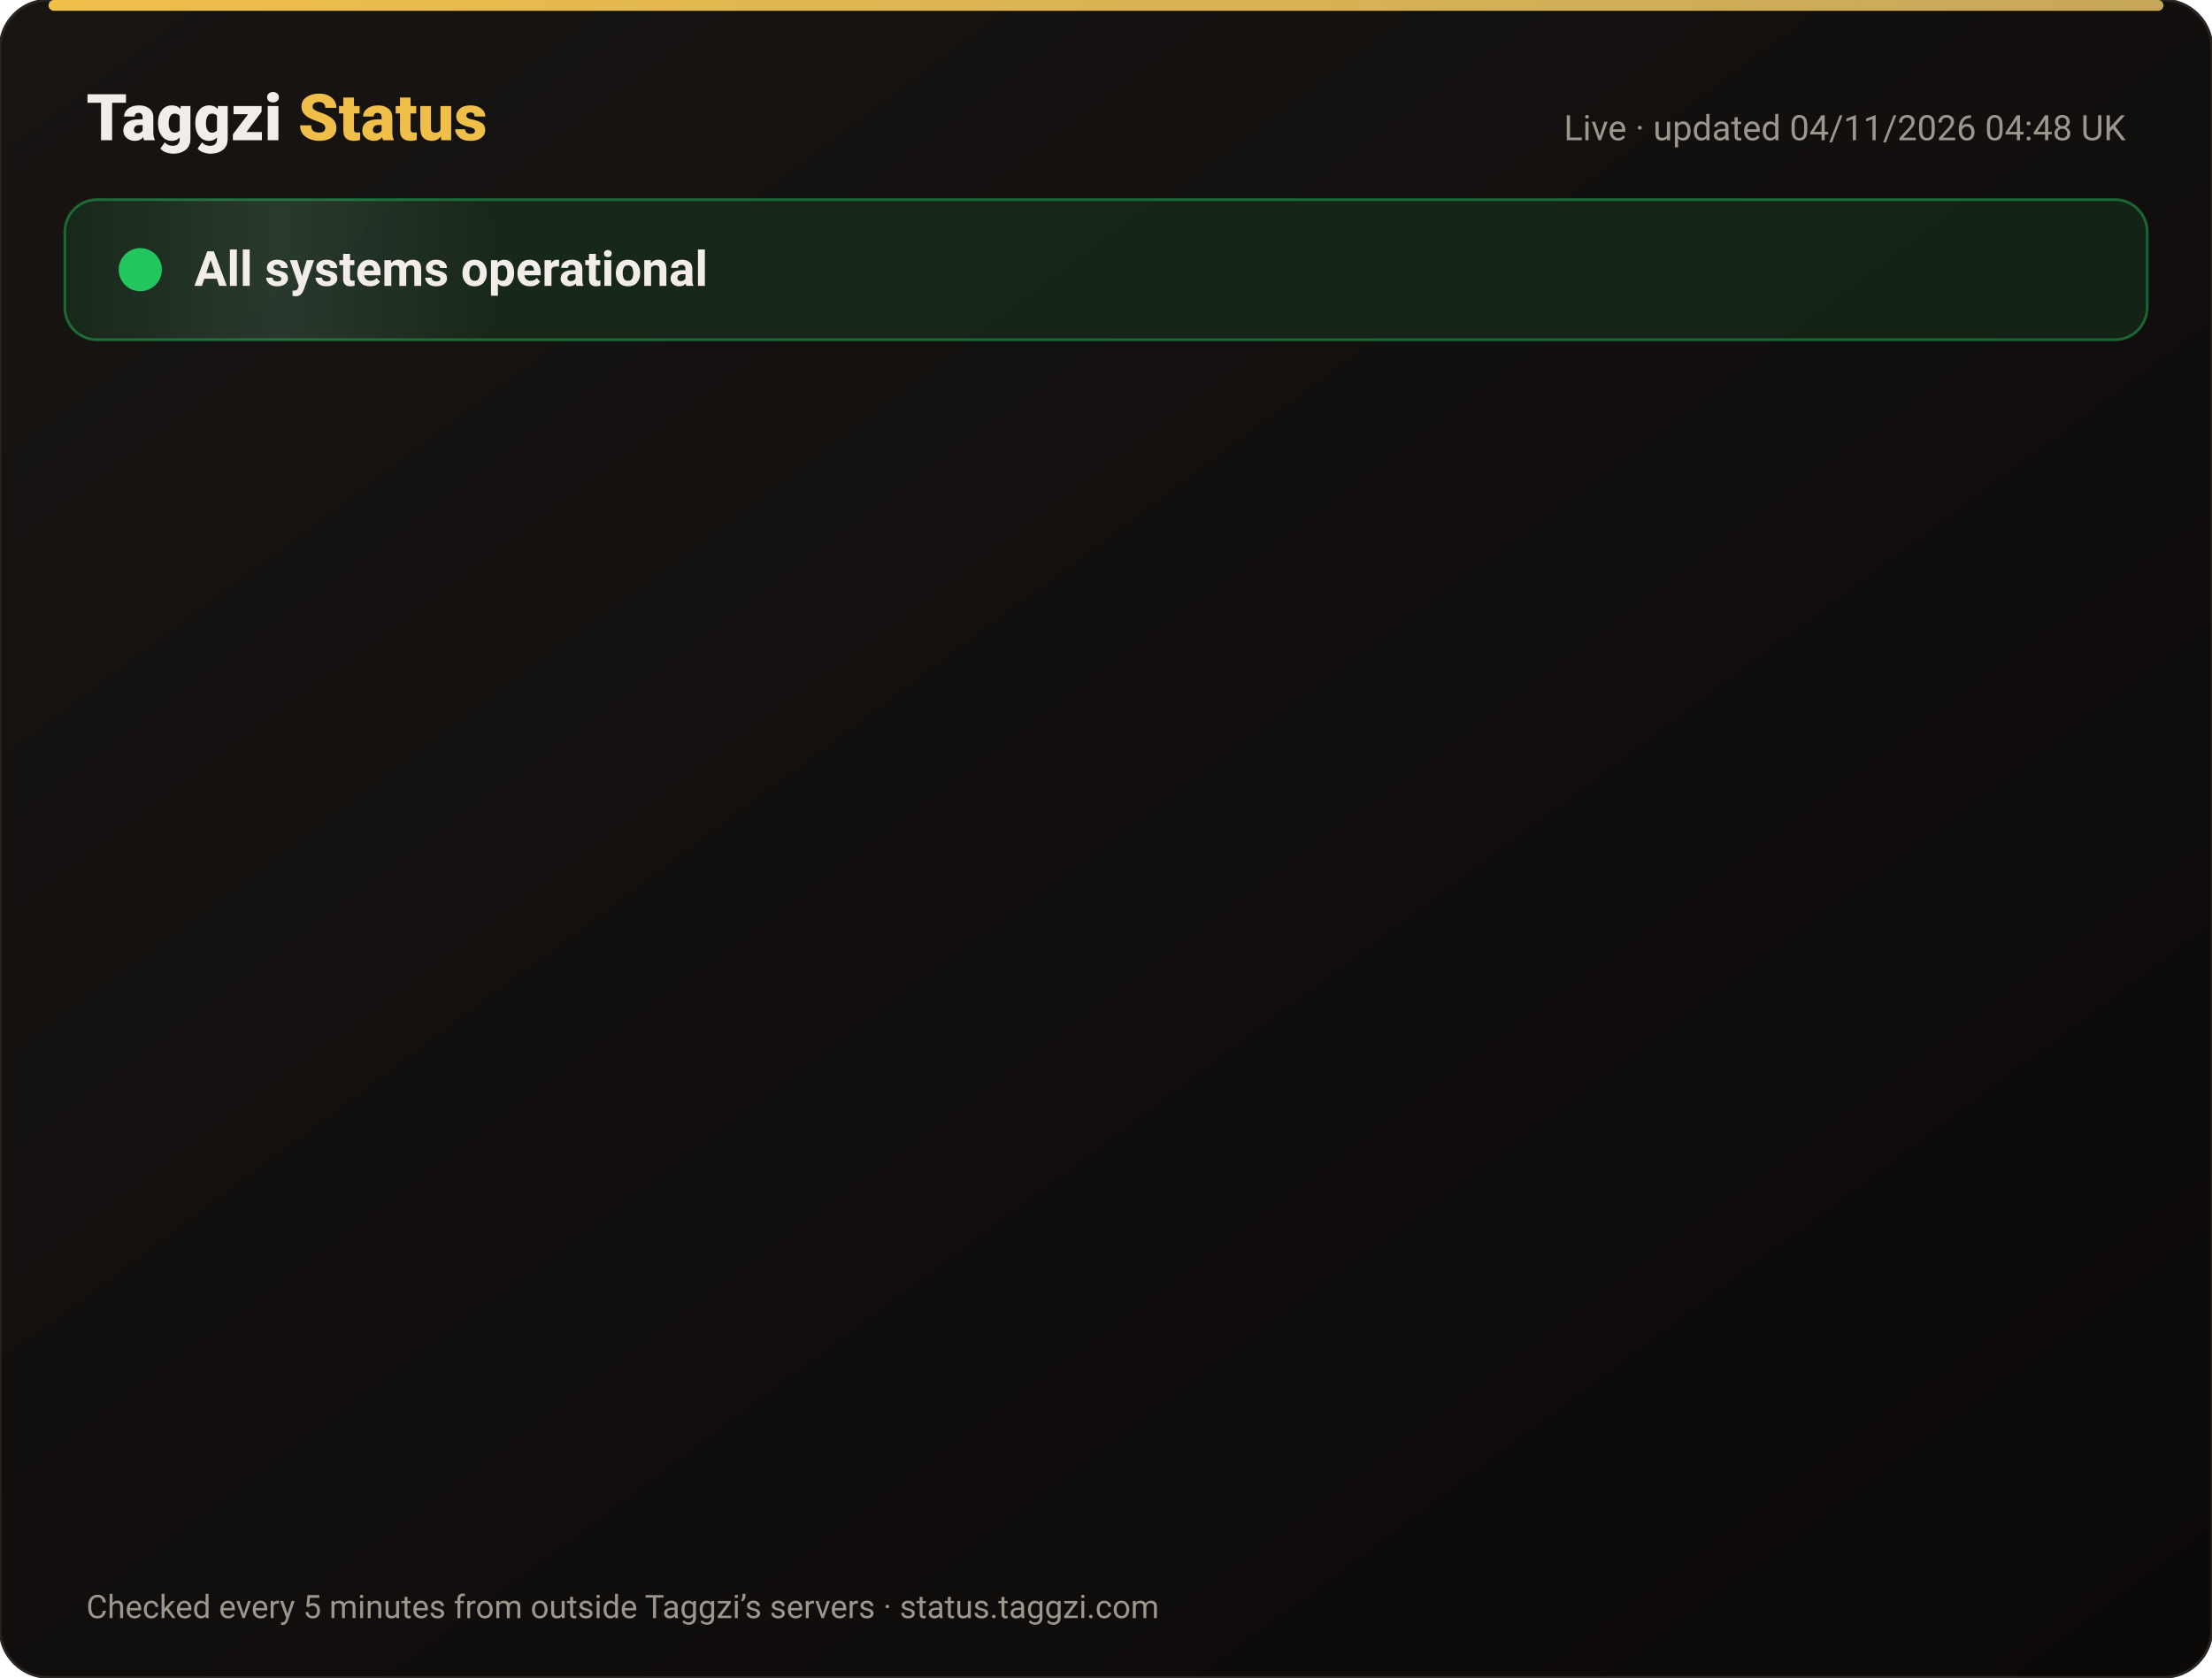
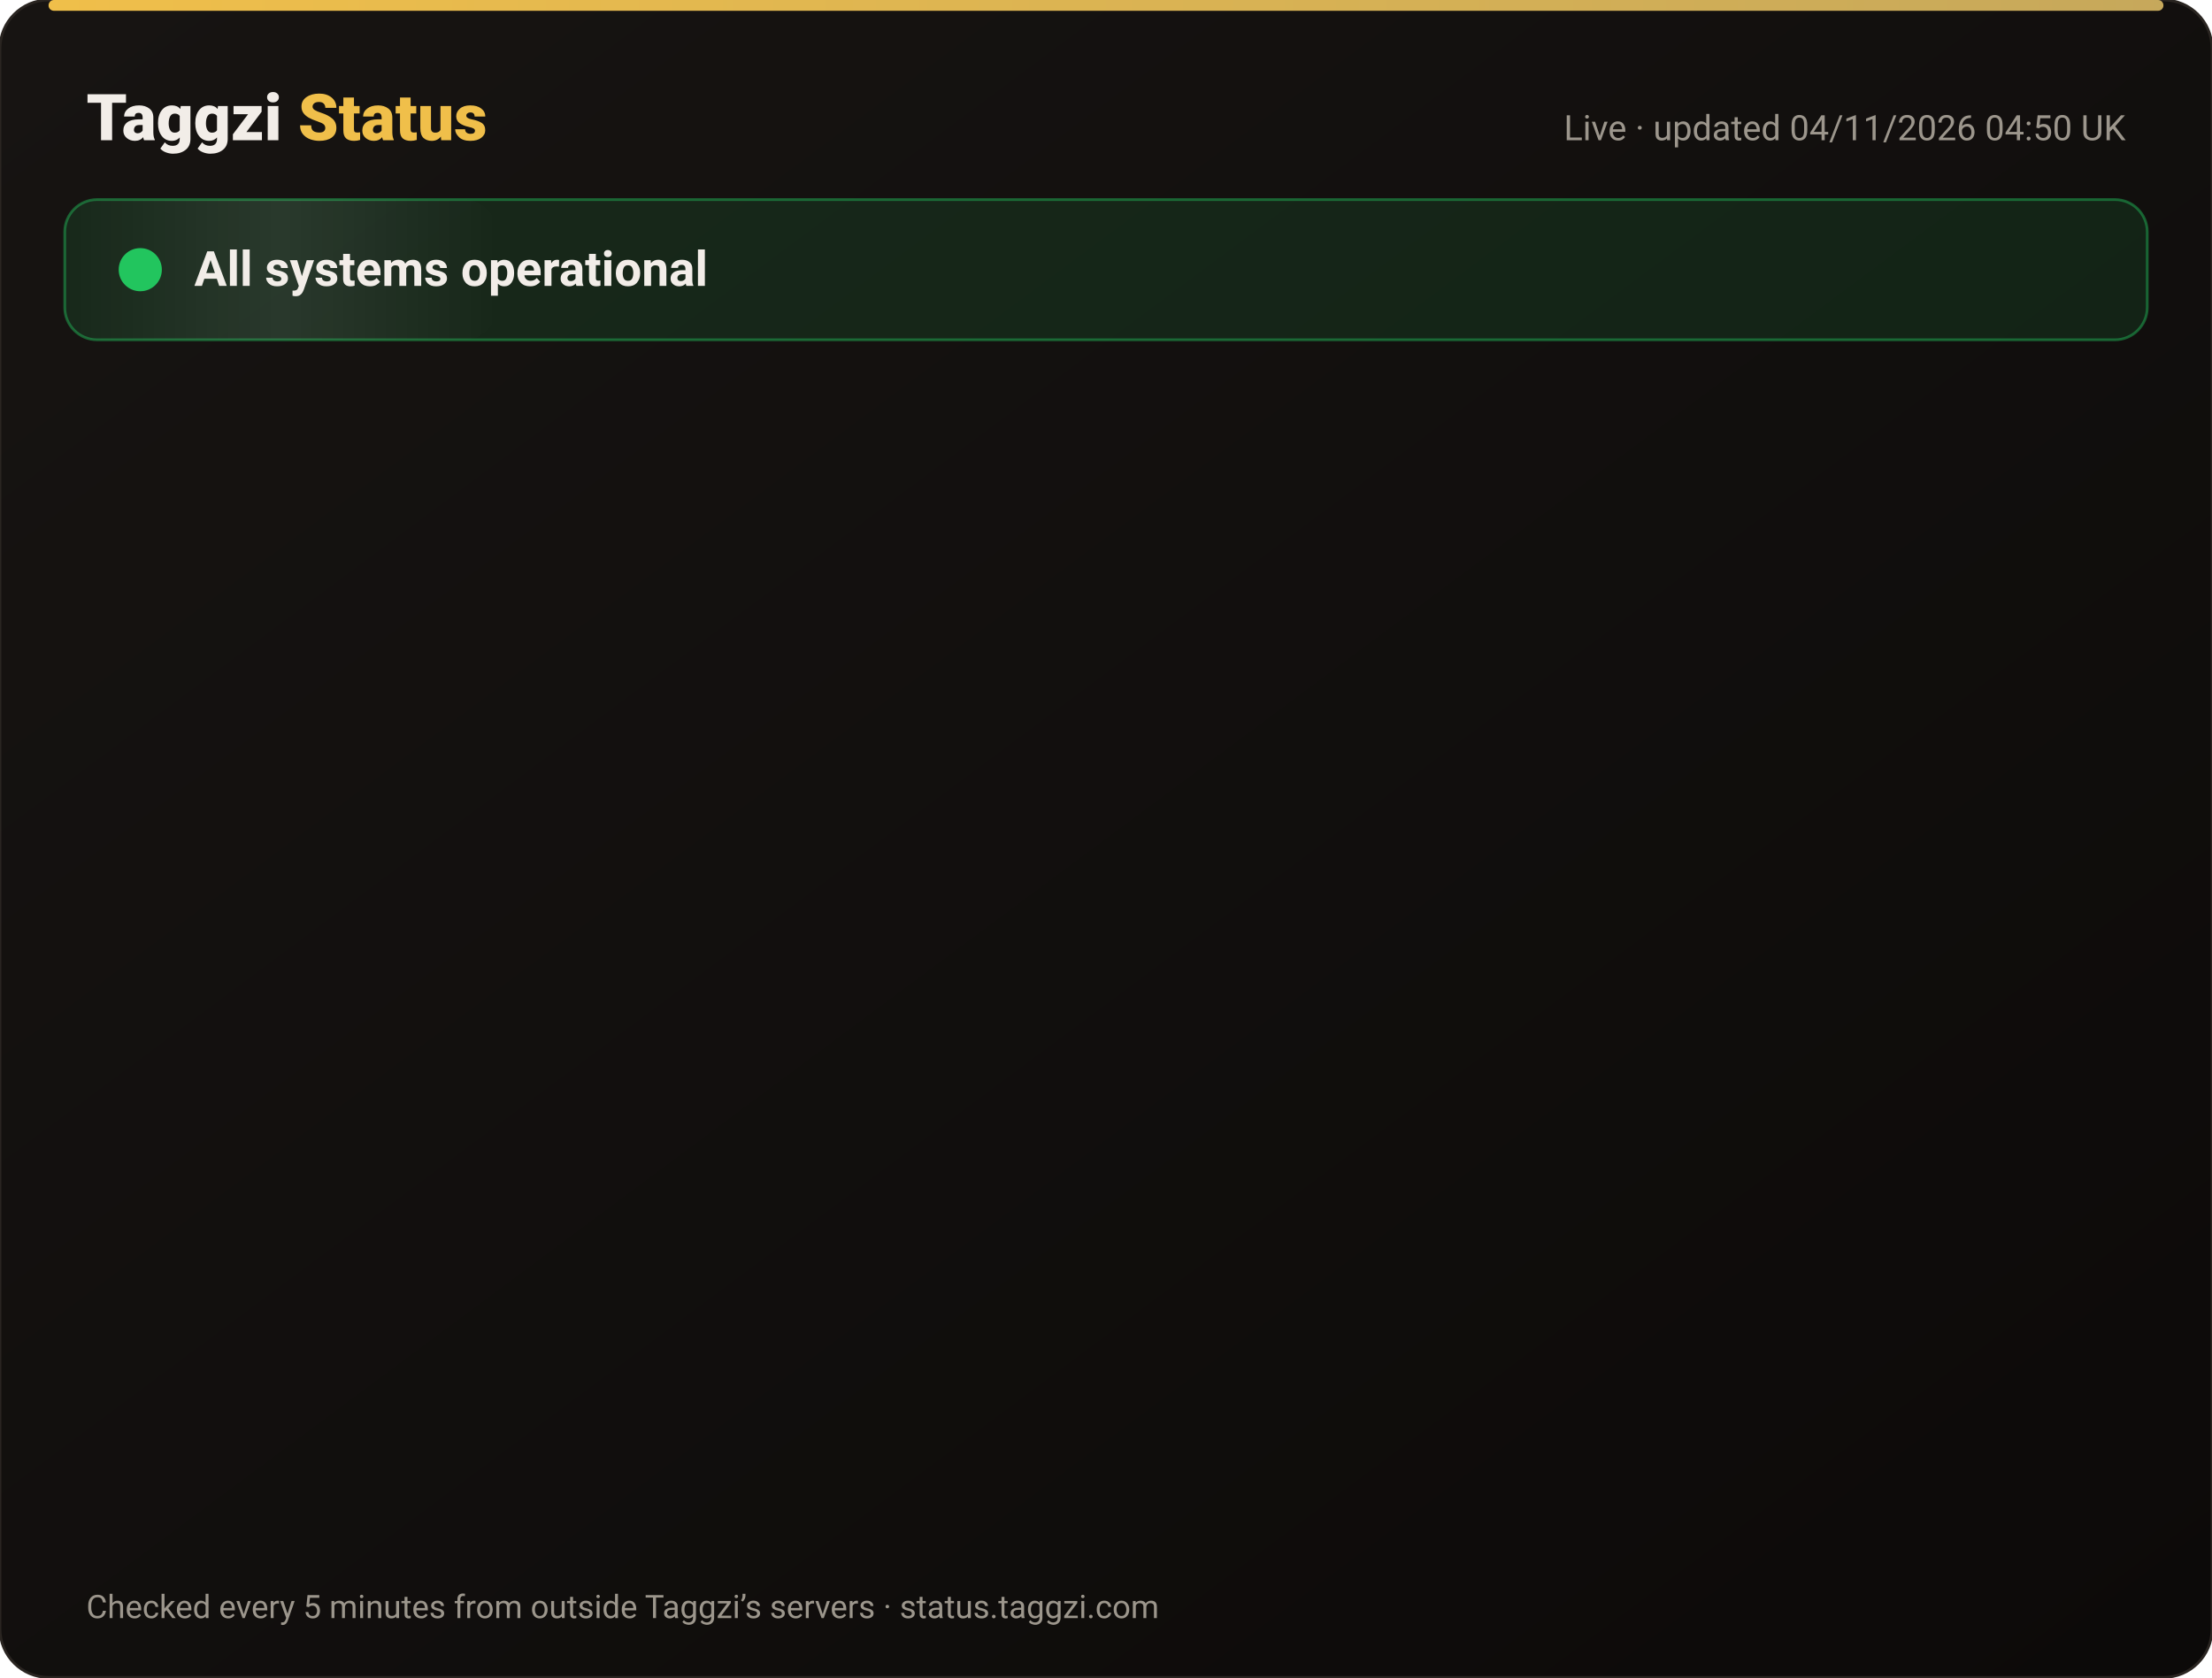
<svg xmlns="http://www.w3.org/2000/svg" width="820" height="622" viewBox="0 0 820 622" font-family="-apple-system,Segoe UI,Roboto,Helvetica,Arial,sans-serif">
  <defs>
    <linearGradient id="bg" x1="0" y1="0" x2="1" y2="1">
      <stop offset="0" stop-color="#171412" />
      <stop offset="1" stop-color="#0C0A09" />
    </linearGradient>
    <linearGradient id="gold" x1="0" x2="1">
      <stop offset="0" stop-color="#F0BF4A" />
      <stop offset="1" stop-color="#c6a85b" />
    </linearGradient>
    <linearGradient id="shine" x1="0" x2="1">
      <stop offset="0" stop-color="#fff" stop-opacity="0" />
      <stop offset=".5" stop-color="#fff" stop-opacity=".08" />
      <stop offset="1" stop-color="#fff" stop-opacity="0" />
    </linearGradient>
  </defs>
  <rect width="820" height="622" rx="18" fill="url(#bg)" stroke="#2a2521" />
  <rect x="18" y="0" width="784" height="4" rx="2" fill="url(#gold)" />
  <text x="32" y="52" font-size="24" font-weight="800" fill="#F2EDE8">Taggzi <tspan fill="#F0BF4A">Status</tspan>
  </text>
-   <text x="788" y="52" font-size="13" fill="#9C968C" text-anchor="end">Live · updated 04/11/2026 04:48 UK</text>
+   <text x="788" y="52" font-size="13" fill="#9C968C" text-anchor="end">Live · updated 04/11/2026 04:50 UK</text>
  <rect x="24" y="74" width="772" height="52" rx="12" fill="#22c55e" fill-opacity=".12" stroke="#22c55e" stroke-opacity=".45" />
  <rect x="24" y="74" width="160" height="52" rx="12" fill="url(#shine)">
    <animate attributeName="x" from="-160" to="820" dur="4s" repeatCount="indefinite" />
  </rect>
  <circle cx="52" cy="100" r="7" fill="#22c55e" />
  <circle cx="52" cy="100" r="7" fill="none" stroke="#22c55e" stroke-width="2">
    <animate attributeName="r" values="7;15;7" dur="2s" repeatCount="indefinite" />
    <animate attributeName="opacity" values=".9;0;.9" dur="2s" repeatCount="indefinite" />
  </circle>
  <text x="72" y="106" font-size="18" font-weight="700" fill="#F2EDE8">All systems operational</text>
  <g opacity="0">
    <animate attributeName="opacity" from="0" to="1" begin="0.00s" dur=".6s" fill="freeze" />
    <line x1="32" y1="188" x2="788" y2="188" stroke="#2a2521" />
    <circle cx="44" cy="166" r="6" fill="#22c55e">
      <animate attributeName="opacity" values="1;.45;1" dur="2.4s" begin="0.00s" repeatCount="indefinite" />
    </circle>
    <text x="62" y="171" font-size="15" font-weight="650" fill="#F2EDE8">Website</text>
    <text x="630" y="171" font-size="13" fill="#9C968C" text-anchor="end">99.96% uptime</text>
    <rect x="648" y="154" width="140" height="24" rx="12" fill="#22c55e" fill-opacity=".14" stroke="#22c55e" stroke-opacity=".5" />
    <text x="718" y="171" font-size="12" font-weight="700" fill="#22c55e" text-anchor="middle">Operational</text>
  </g>
  <g opacity="0">
    <animate attributeName="opacity" from="0" to="1" begin="0.15s" dur=".6s" fill="freeze" />
    <line x1="32" y1="234" x2="788" y2="234" stroke="#2a2521" />
    <circle cx="44" cy="212" r="6" fill="#22c55e">
      <animate attributeName="opacity" values="1;.45;1" dur="2.4s" begin="0.15s" repeatCount="indefinite" />
    </circle>
    <text x="62" y="217" font-size="15" font-weight="650" fill="#F2EDE8">Tag scans</text>
    <text x="630" y="217" font-size="13" fill="#9C968C" text-anchor="end">99.96% uptime</text>
    <rect x="648" y="200" width="140" height="24" rx="12" fill="#22c55e" fill-opacity=".14" stroke="#22c55e" stroke-opacity=".5" />
    <text x="718" y="217" font-size="12" font-weight="700" fill="#22c55e" text-anchor="middle">Operational</text>
  </g>
  <g opacity="0">
    <animate attributeName="opacity" from="0" to="1" begin="0.30s" dur=".6s" fill="freeze" />
    <line x1="32" y1="280" x2="788" y2="280" stroke="#2a2521" />
    <circle cx="44" cy="258" r="6" fill="#22c55e">
      <animate attributeName="opacity" values="1;.45;1" dur="2.4s" begin="0.30s" repeatCount="indefinite" />
    </circle>
    <text x="62" y="263" font-size="15" font-weight="650" fill="#F2EDE8">Manual tag lookup</text>
    <text x="630" y="263" font-size="13" fill="#9C968C" text-anchor="end">99.96% uptime</text>
    <rect x="648" y="246" width="140" height="24" rx="12" fill="#22c55e" fill-opacity=".14" stroke="#22c55e" stroke-opacity=".5" />
    <text x="718" y="263" font-size="12" font-weight="700" fill="#22c55e" text-anchor="middle">Operational</text>
  </g>
  <g opacity="0">
    <animate attributeName="opacity" from="0" to="1" begin="0.45s" dur=".6s" fill="freeze" />
    <line x1="32" y1="326" x2="788" y2="326" stroke="#2a2521" />
    <circle cx="44" cy="304" r="6" fill="#22c55e">
      <animate attributeName="opacity" values="1;.45;1" dur="2.4s" begin="0.45s" repeatCount="indefinite" />
    </circle>
    <text x="62" y="309" font-size="15" font-weight="650" fill="#F2EDE8">App &amp; login</text>
    <text x="630" y="309" font-size="13" fill="#9C968C" text-anchor="end">99.96% uptime</text>
    <rect x="648" y="292" width="140" height="24" rx="12" fill="#22c55e" fill-opacity=".14" stroke="#22c55e" stroke-opacity=".5" />
    <text x="718" y="309" font-size="12" font-weight="700" fill="#22c55e" text-anchor="middle">Operational</text>
  </g>
  <g opacity="0">
    <animate attributeName="opacity" from="0" to="1" begin="0.60s" dur=".6s" fill="freeze" />
    <line x1="32" y1="372" x2="788" y2="372" stroke="#2a2521" />
    <circle cx="44" cy="350" r="6" fill="#22c55e">
      <animate attributeName="opacity" values="1;.45;1" dur="2.4s" begin="0.60s" repeatCount="indefinite" />
    </circle>
    <text x="62" y="355" font-size="15" font-weight="650" fill="#F2EDE8">Community alerts</text>
    <text x="630" y="355" font-size="13" fill="#9C968C" text-anchor="end">99.96% uptime</text>
    <rect x="648" y="338" width="140" height="24" rx="12" fill="#22c55e" fill-opacity=".14" stroke="#22c55e" stroke-opacity=".5" />
    <text x="718" y="355" font-size="12" font-weight="700" fill="#22c55e" text-anchor="middle">Operational</text>
  </g>
  <g opacity="0">
    <animate attributeName="opacity" from="0" to="1" begin="0.75s" dur=".6s" fill="freeze" />
    <line x1="32" y1="418" x2="788" y2="418" stroke="#2a2521" />
    <circle cx="44" cy="396" r="6" fill="#22c55e">
      <animate attributeName="opacity" values="1;.45;1" dur="2.4s" begin="0.75s" repeatCount="indefinite" />
    </circle>
    <text x="62" y="401" font-size="15" font-weight="650" fill="#F2EDE8">Private calling</text>
    <text x="630" y="401" font-size="13" fill="#9C968C" text-anchor="end">99.96% uptime</text>
    <rect x="648" y="384" width="140" height="24" rx="12" fill="#22c55e" fill-opacity=".14" stroke="#22c55e" stroke-opacity=".5" />
    <text x="718" y="401" font-size="12" font-weight="700" fill="#22c55e" text-anchor="middle">Operational</text>
  </g>
  <g opacity="0">
    <animate attributeName="opacity" from="0" to="1" begin="0.90s" dur=".6s" fill="freeze" />
    <line x1="32" y1="464" x2="788" y2="464" stroke="#2a2521" />
    <circle cx="44" cy="442" r="6" fill="#22c55e">
      <animate attributeName="opacity" values="1;.45;1" dur="2.4s" begin="0.90s" repeatCount="indefinite" />
    </circle>
    <text x="62" y="447" font-size="15" font-weight="650" fill="#F2EDE8">Payments</text>
    <text x="630" y="447" font-size="13" fill="#9C968C" text-anchor="end">99.95% uptime</text>
    <rect x="648" y="430" width="140" height="24" rx="12" fill="#22c55e" fill-opacity=".14" stroke="#22c55e" stroke-opacity=".5" />
    <text x="718" y="447" font-size="12" font-weight="700" fill="#22c55e" text-anchor="middle">Operational</text>
  </g>
  <g opacity="0">
    <animate attributeName="opacity" from="0" to="1" begin="1.05s" dur=".6s" fill="freeze" />
    <line x1="32" y1="510" x2="788" y2="510" stroke="#2a2521" />
    <circle cx="44" cy="488" r="6" fill="#22c55e">
      <animate attributeName="opacity" values="1;.45;1" dur="2.4s" begin="1.05s" repeatCount="indefinite" />
    </circle>
    <text x="62" y="493" font-size="15" font-weight="650" fill="#F2EDE8">Email &amp; support</text>
    <text x="630" y="493" font-size="13" fill="#9C968C" text-anchor="end">99.96% uptime</text>
    <rect x="648" y="476" width="140" height="24" rx="12" fill="#22c55e" fill-opacity=".14" stroke="#22c55e" stroke-opacity=".5" />
    <text x="718" y="493" font-size="12" font-weight="700" fill="#22c55e" text-anchor="middle">Operational</text>
  </g>
  <g opacity="0">
    <animate attributeName="opacity" from="0" to="1" begin="1.20s" dur=".6s" fill="freeze" />
    <line x1="32" y1="556" x2="788" y2="556" stroke="#2a2521" />
    <circle cx="44" cy="534" r="6" fill="#22c55e">
      <animate attributeName="opacity" values="1;.45;1" dur="2.4s" begin="1.20s" repeatCount="indefinite" />
    </circle>
    <text x="62" y="539" font-size="15" font-weight="650" fill="#F2EDE8">Secure connection (SSL)</text>
    <text x="630" y="539" font-size="13" fill="#9C968C" text-anchor="end">100.00% uptime</text>
    <rect x="648" y="522" width="140" height="24" rx="12" fill="#22c55e" fill-opacity=".14" stroke="#22c55e" stroke-opacity=".5" />
    <text x="718" y="539" font-size="12" font-weight="700" fill="#22c55e" text-anchor="middle">Operational</text>
  </g>
  <text x="32" y="600" font-size="12" fill="#9C968C">Checked every 5 minutes from outside Taggzi’s servers · status.taggzi.com</text>
</svg>
